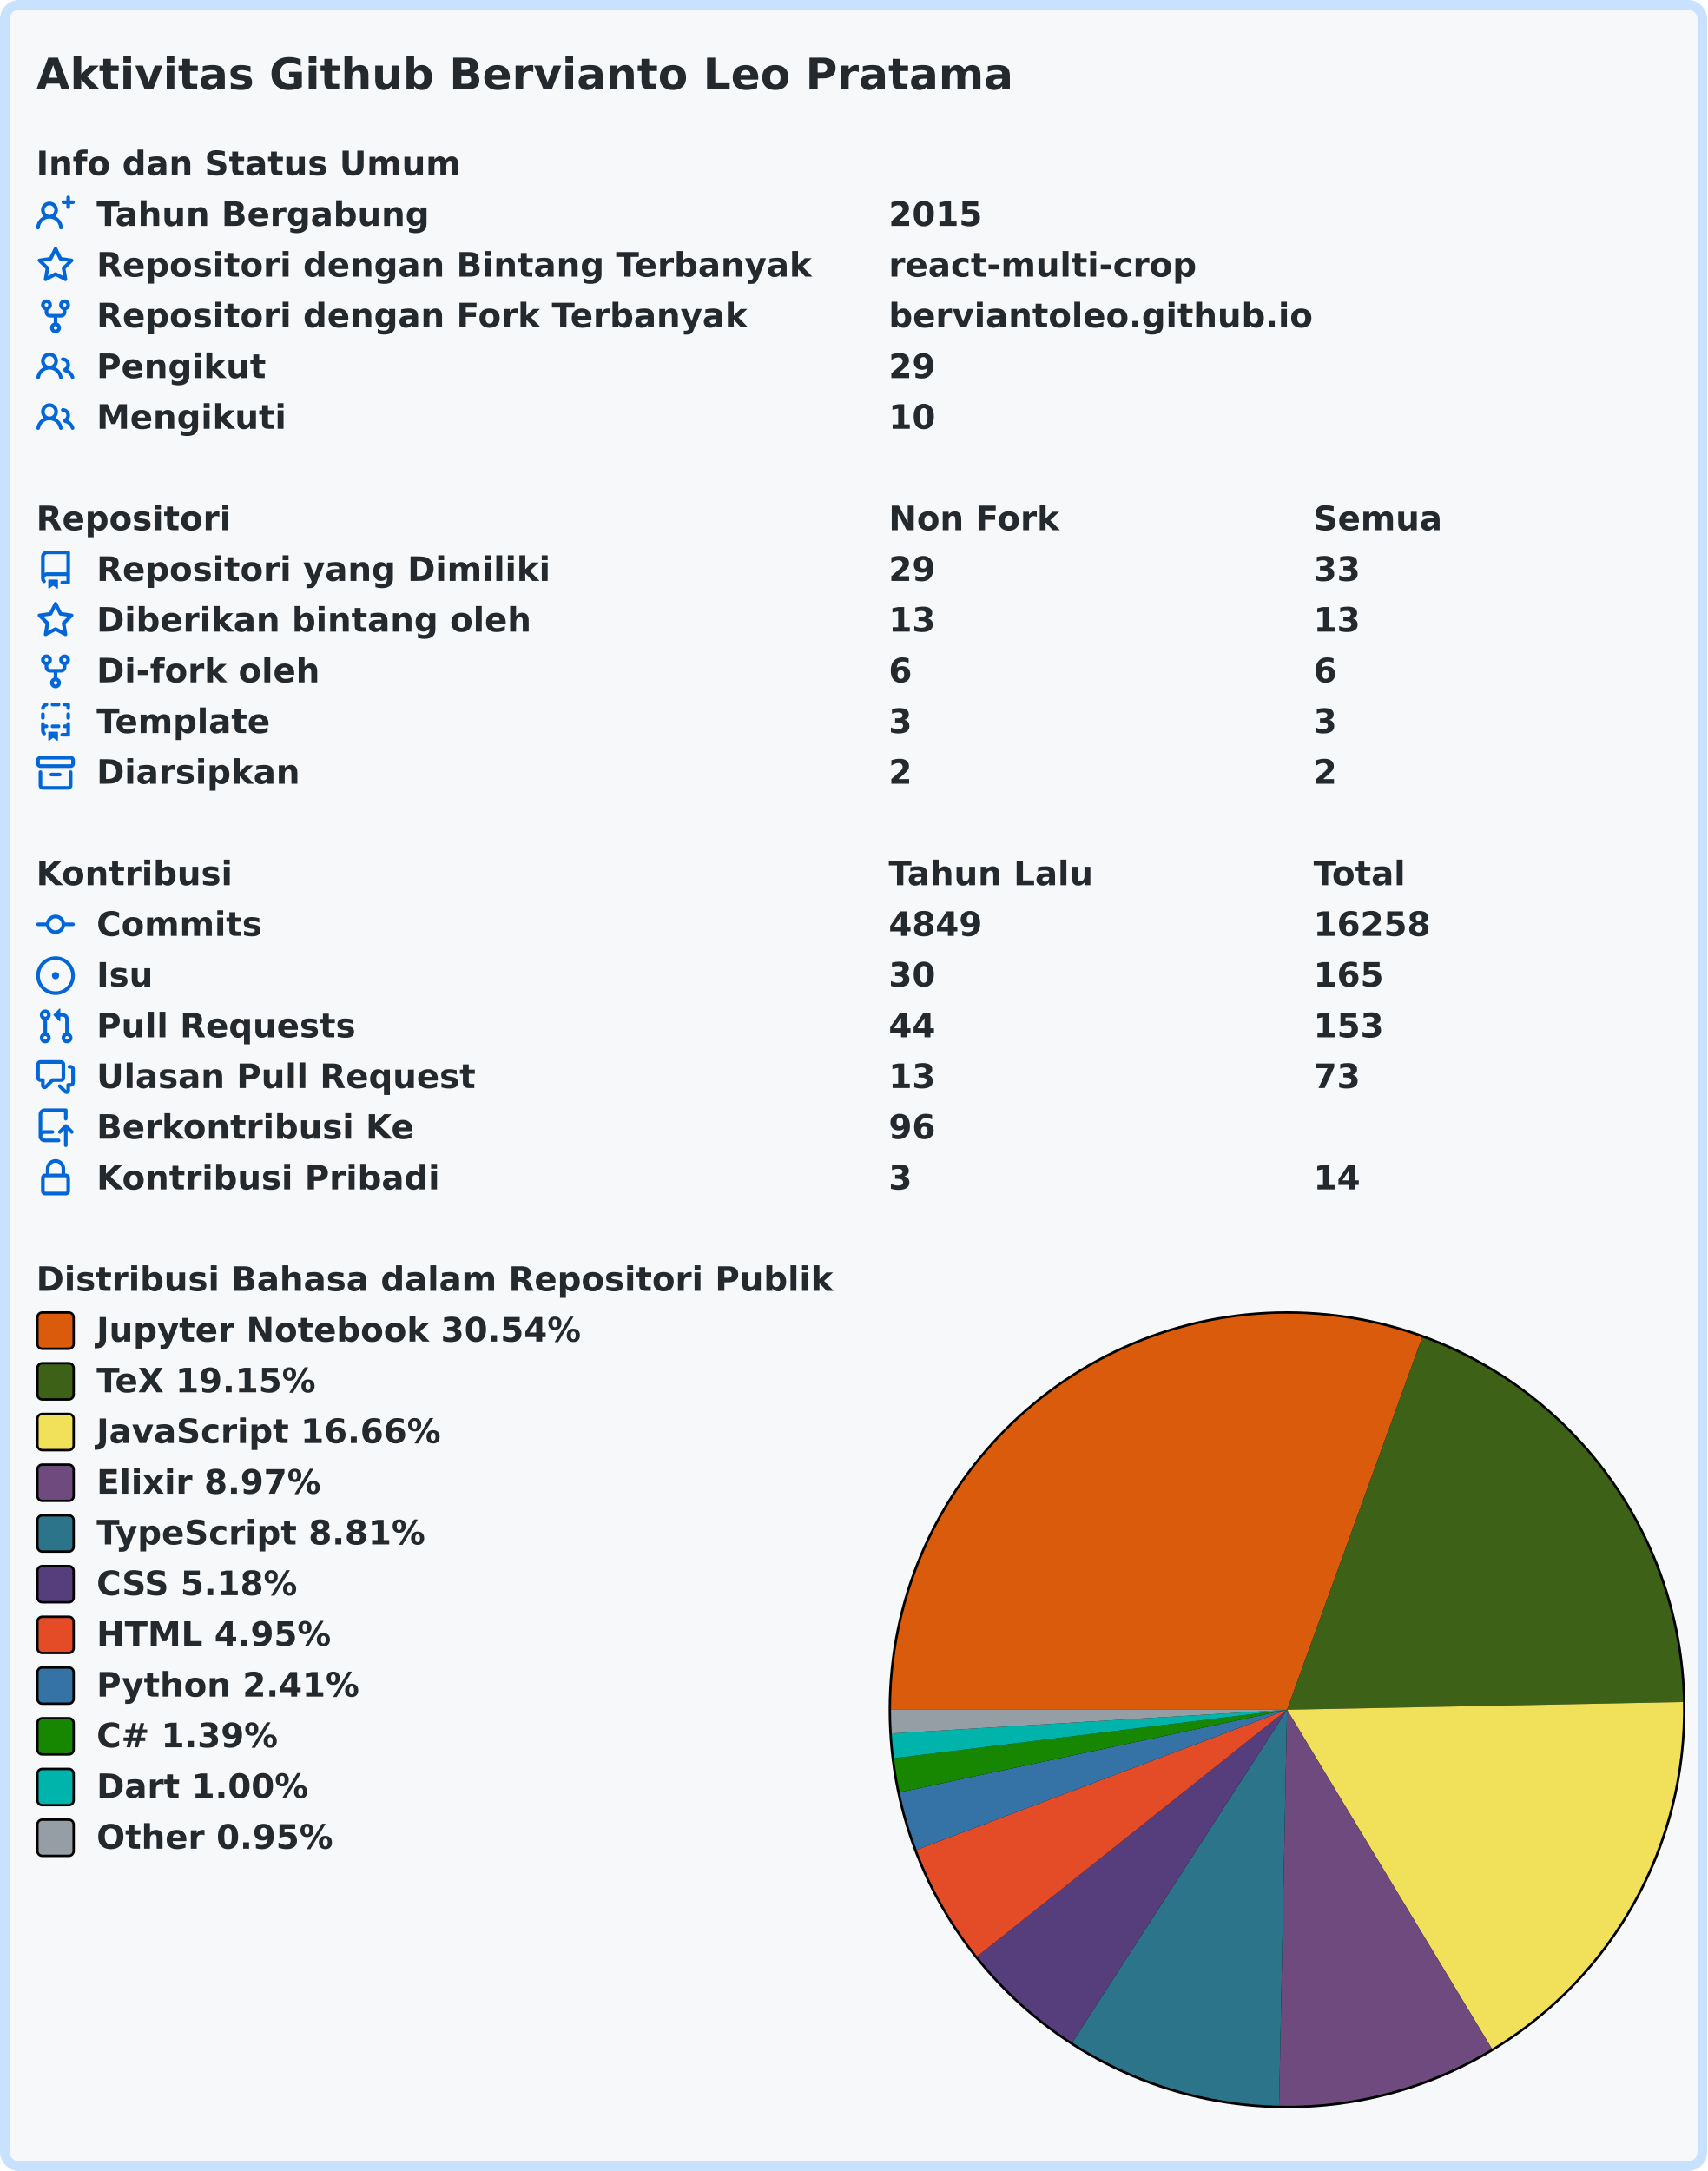
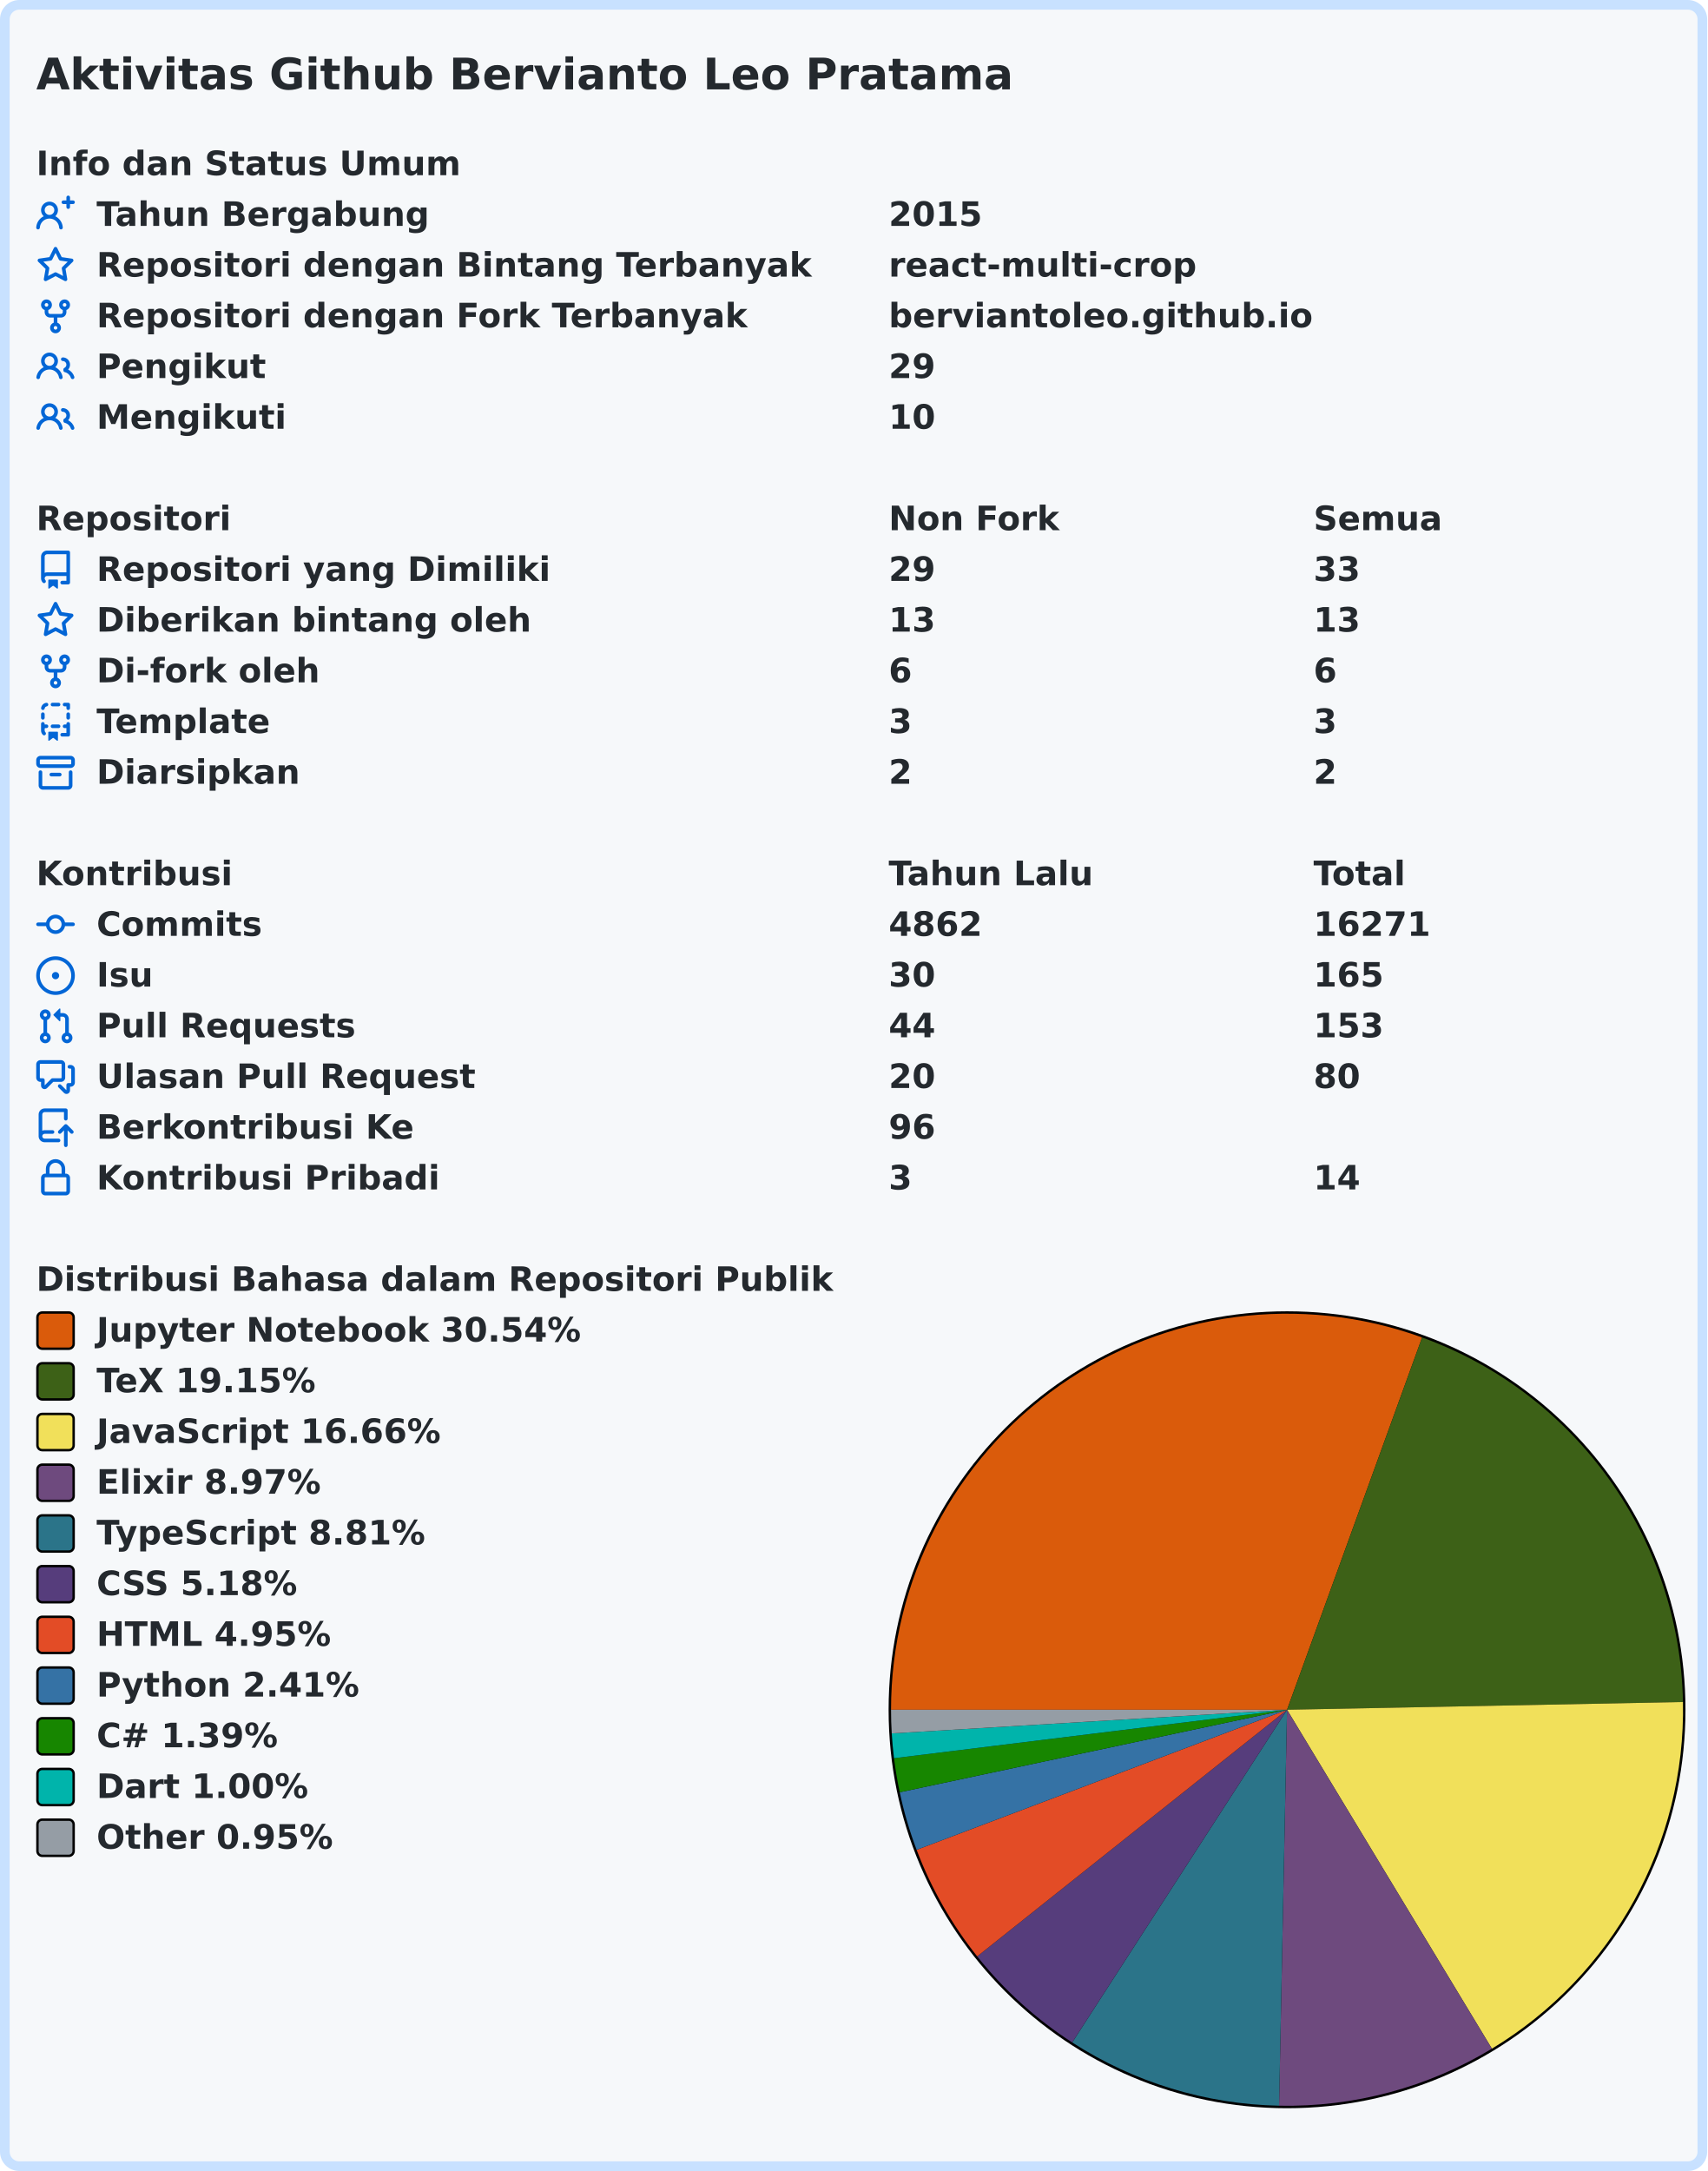
<svg xmlns="http://www.w3.org/2000/svg" width="707" height="899" viewBox="0 0 707 899" lang="id" xml:lang="id">
  <rect x="2" y="2" stroke-width="4" rx="6" width="703" height="895" stroke="#c8e1ff" fill="#f6f8fa" />
  <g font-weight="600" font-size="110pt" font-family="Verdana,Geneva,DejaVu Sans,sans-serif" text-rendering="geometricPrecision">
    <text x="122" y="301" lengthAdjust="spacingAndGlyphs" textLength="3261" transform="scale(0.123)" fill="#24292e">Aktivitas Github Bervianto Leo Pratama</text>
    <g transform="translate(0, 60)" fill="#24292e">
      <g transform="translate(15, 0)">
        <g transform="scale(0.095)">
          <text x="0" y="132" textLength="1852" lengthAdjust="spacingAndGlyphs">Info dan Status Umum</text>
        </g>
      </g>
      <g transform="translate(15, 21)">
        <path fill="#0366d6" fill-rule="evenodd" d="M13.25 0a.75.75 0 01.75.75V2h1.25a.75.75 0 010 1.5H14v1.25a.75.75 0 01-1.5 0V3.5h-1.25a.75.75 0 010-1.5h1.25V.75a.75.75 0 01.75-.75zM5.5 4a2 2 0 100 4 2 2 0 000-4zm2.4 4.548a3.5 3.5 0 10-4.799 0 5.527 5.527 0 00-3.1 4.66.75.75 0 101.498.085A4.01 4.01 0 015.5 9.5a4.01 4.01 0 014.001 3.793.75.75 0 101.498-.086 5.527 5.527 0 00-3.1-4.659z" />
        <g transform="scale(0.095)">
          <text lengthAdjust="spacingAndGlyphs" textLength="1478" x="263" y="132">Tahun Bergabung</text>
          <text lengthAdjust="spacingAndGlyphs" textLength="420" x="3716" y="132">2015</text>
        </g>
      </g>
      <g transform="translate(15, 42)">
        <path fill="#0366d6" fill-rule="evenodd" d="M8 .25a.75.75 0 01.673.418l1.882 3.815 4.21.612a.75.75 0 01.416 1.279l-3.046 2.97.719 4.192a.75.75 0 01-1.088.791L8 12.347l-3.766 1.98a.75.75 0 01-1.088-.79l.72-4.194L.818 6.374a.75.75 0 01.416-1.28l4.21-.611L7.327.668A.75.75 0 018 .25zm0 2.445L6.615 5.5a.75.75 0 01-.564.41l-3.097.45 2.24 2.184a.75.75 0 01.216.664l-.528 3.084 2.769-1.456a.75.75 0 01.698 0l2.77 1.456-.53-3.084a.75.75 0 01.216-.664l2.24-2.183-3.096-.45a.75.75 0 01-.564-.41L8 2.694v.001z" />
        <g transform="scale(0.095)">
          <text lengthAdjust="spacingAndGlyphs" textLength="3126" x="263" y="132">Repositori dengan Bintang Terbanyak</text>
          <text lengthAdjust="spacingAndGlyphs" textLength="1330" x="3716" y="132">react-multi-crop</text>
        </g>
      </g>
      <g transform="translate(15, 63)">
        <path fill="#0366d6" fill-rule="evenodd" d="M5 3.25a.75.75 0 11-1.5 0 .75.75 0 011.5 0zm0 2.122a2.25 2.25 0 10-1.5 0v.878A2.25 2.25 0 005.75 8.5h1.5v2.128a2.251 2.251 0 101.5 0V8.5h1.5a2.25 2.25 0 002.25-2.25v-.878a2.25 2.25 0 10-1.5 0v.878a.75.75 0 01-.75.75h-4.5A.75.75 0 015 6.25v-.878zm3.75 7.378a.75.75 0 11-1.5 0 .75.75 0 011.5 0zm3-8.75a.75.75 0 100-1.5.75.75 0 000 1.5z" />
        <g transform="scale(0.095)">
          <text lengthAdjust="spacingAndGlyphs" textLength="2846" x="263" y="132">Repositori dengan Fork Terbanyak</text>
          <text lengthAdjust="spacingAndGlyphs" textLength="1821" x="3716" y="132">berviantoleo.github.io</text>
        </g>
      </g>
      <g transform="translate(15, 84)">
        <path fill="#0366d6" fill-rule="evenodd" d="M5.5 3.5a2 2 0 100 4 2 2 0 000-4zM2 5.5a3.5 3.5 0 115.898 2.549 5.507 5.507 0 013.034 4.084.75.75 0 11-1.482.235 4.001 4.001 0 00-7.9 0 .75.75 0 01-1.482-.236A5.507 5.507 0 013.102 8.05 3.49 3.49 0 012 5.5zM11 4a.75.75 0 100 1.5 1.5 1.5 0 01.666 2.844.75.75 0 00-.416.672v.352a.75.75 0 00.574.73c1.2.289 2.162 1.2 2.522 2.372a.75.75 0 101.434-.44 5.01 5.01 0 00-2.56-3.012A3 3 0 0011 4z" />
        <g transform="scale(0.095)">
          <text lengthAdjust="spacingAndGlyphs" textLength="723" x="263" y="132">Pengikut</text>
          <text lengthAdjust="spacingAndGlyphs" textLength="210" x="3716" y="132">29</text>
        </g>
      </g>
      <g transform="translate(15, 105)">
        <path fill="#0366d6" fill-rule="evenodd" d="M5.5 3.5a2 2 0 100 4 2 2 0 000-4zM2 5.5a3.5 3.5 0 115.898 2.549 5.507 5.507 0 013.034 4.084.75.75 0 11-1.482.235 4.001 4.001 0 00-7.9 0 .75.75 0 01-1.482-.236A5.507 5.507 0 013.102 8.05 3.49 3.49 0 012 5.5zM11 4a.75.75 0 100 1.5 1.5 1.5 0 01.666 2.844.75.75 0 00-.416.672v.352a.75.75 0 00.574.73c1.2.289 2.162 1.2 2.522 2.372a.75.75 0 101.434-.44 5.01 5.01 0 00-2.56-3.012A3 3 0 0011 4z" />
        <g transform="scale(0.095)">
          <text lengthAdjust="spacingAndGlyphs" textLength="813" x="263" y="132">Mengikuti</text>
          <text lengthAdjust="spacingAndGlyphs" textLength="210" x="3716" y="132">10</text>
        </g>
      </g>
    </g>
    <g transform="translate(0, 207)" fill="#24292e">
      <g transform="translate(15, 0)">
        <g transform="scale(0.095)">
          <text x="0" y="132" textLength="832" lengthAdjust="spacingAndGlyphs">Repositori</text>
          <text x="3716" y="132" textLength="740" lengthAdjust="spacingAndGlyphs">Non Fork</text>
          <text x="5568" y="132" textLength="573" lengthAdjust="spacingAndGlyphs">Semua</text>
        </g>
      </g>
      <g transform="translate(15, 21)">
        <path fill="#0366d6" fill-rule="evenodd" d="M2 2.5A2.5 2.5 0 014.5 0h8.75a.75.75 0 01.75.75v12.5a.75.75 0 01-.75.75h-2.5a.75.75 0 110-1.5h1.75v-2h-8a1 1 0 00-.714 1.7.75.75 0 01-1.072 1.05A2.495 2.495 0 012 11.5v-9zm10.5-1V9h-8c-.356 0-.694.074-1 .208V2.5a1 1 0 011-1h8zM5 12.25v3.25a.25.25 0 00.4.2l1.45-1.087a.25.25 0 01.3 0L8.6 15.7a.25.25 0 00.4-.2v-3.25a.25.25 0 00-.25-.25h-3.5a.25.25 0 00-.25.25z" />
        <g transform="scale(0.095)">
          <text lengthAdjust="spacingAndGlyphs" textLength="1962" x="263" y="132">Repositori yang Dimiliki</text>
          <text lengthAdjust="spacingAndGlyphs" textLength="210" x="3716" y="132">29</text>
          <text lengthAdjust="spacingAndGlyphs" textLength="210" x="5568" y="132">33</text>
        </g>
      </g>
      <g transform="translate(15, 42)">
        <path fill="#0366d6" fill-rule="evenodd" d="M8 .25a.75.75 0 01.673.418l1.882 3.815 4.21.612a.75.75 0 01.416 1.279l-3.046 2.97.719 4.192a.75.75 0 01-1.088.791L8 12.347l-3.766 1.98a.75.75 0 01-1.088-.79l.72-4.194L.818 6.374a.75.75 0 01.416-1.28l4.21-.611L7.327.668A.75.75 0 018 .25zm0 2.445L6.615 5.5a.75.75 0 01-.564.41l-3.097.45 2.24 2.184a.75.75 0 01.216.664l-.528 3.084 2.769-1.456a.75.75 0 01.698 0l2.77 1.456-.53-3.084a.75.75 0 01.216-.664l2.24-2.183-3.096-.45a.75.75 0 01-.564-.41L8 2.694v.001z" />
        <g transform="scale(0.095)">
          <text lengthAdjust="spacingAndGlyphs" textLength="1887" x="263" y="132">Diberikan bintang oleh</text>
          <text lengthAdjust="spacingAndGlyphs" textLength="210" x="3716" y="132">13</text>
          <text lengthAdjust="spacingAndGlyphs" textLength="210" x="5568" y="132">13</text>
        </g>
      </g>
      <g transform="translate(15, 63)">
        <path fill="#0366d6" fill-rule="evenodd" d="M5 3.25a.75.75 0 11-1.5 0 .75.75 0 011.5 0zm0 2.122a2.25 2.25 0 10-1.5 0v.878A2.25 2.25 0 005.75 8.5h1.5v2.128a2.251 2.251 0 101.5 0V8.5h1.5a2.25 2.25 0 002.25-2.25v-.878a2.25 2.25 0 10-1.5 0v.878a.75.75 0 01-.75.75h-4.5A.75.75 0 015 6.25v-.878zm3.75 7.378a.75.75 0 11-1.5 0 .75.75 0 011.5 0zm3-8.75a.75.75 0 100-1.5.75.75 0 000 1.5z" />
        <g transform="scale(0.095)">
          <text lengthAdjust="spacingAndGlyphs" textLength="963" x="263" y="132">Di-fork oleh</text>
          <text lengthAdjust="spacingAndGlyphs" textLength="105" x="3716" y="132">6</text>
          <text lengthAdjust="spacingAndGlyphs" textLength="105" x="5568" y="132">6</text>
        </g>
      </g>
      <g transform="translate(15, 84)">
        <path fill="#0366d6" fill-rule="evenodd" d="M6 .75A.75.75 0 016.75 0h2.5a.75.75 0 010 1.5h-2.5A.75.75 0 016 .75zm5 0a.75.75 0 01.75-.75h1.5a.75.75 0 01.75.75v1.5a.75.75 0 01-1.5 0V1.5h-.75A.75.75 0 0111 .75zM4.992.662a.75.75 0 01-.636.848c-.436.063-.783.41-.846.846a.75.75 0 01-1.485-.212A2.501 2.501 0 014.144.025a.75.75 0 01.848.637zM2.75 4a.75.75 0 01.75.75v1.5a.75.75 0 01-1.5 0v-1.5A.75.75 0 012.75 4zm10.5 0a.75.75 0 01.75.75v1.5a.75.75 0 01-1.5 0v-1.5a.75.75 0 01.75-.75zM2.75 8a.75.75 0 01.75.75v.268A1.72 1.72 0 013.75 9h.5a.75.75 0 010 1.5h-.5a.25.25 0 00-.25.25v.75c0 .28.114.532.3.714a.75.75 0 01-1.05 1.072A2.495 2.495 0 012 11.5V8.75A.75.75 0 012.75 8zm10.5 0a.75.75 0 01.75.75v4.5a.75.75 0 01-.75.75h-2.5a.75.75 0 010-1.5h1.75v-2h-.75a.75.75 0 010-1.5h.75v-.25a.75.75 0 01.75-.75zM6 9.75A.75.75 0 016.75 9h2.5a.75.75 0 010 1.5h-2.5A.75.75 0 016 9.75zm-1 2.5v3.25a.25.25 0 00.4.2l1.45-1.087a.25.25 0 01.3 0L8.6 15.7a.25.25 0 00.4-.2v-3.25a.25.25 0 00-.25-.25h-3.5a.25.25 0 00-.25.25z" />
        <g transform="scale(0.095)">
          <text lengthAdjust="spacingAndGlyphs" textLength="783" x="263" y="132">Template</text>
          <text lengthAdjust="spacingAndGlyphs" textLength="105" x="3716" y="132">3</text>
          <text lengthAdjust="spacingAndGlyphs" textLength="105" x="5568" y="132">3</text>
        </g>
      </g>
      <g transform="translate(15, 105)">
        <path fill="#0366d6" fill-rule="evenodd" d="M1.75 2.5a.25.25 0 00-.25.25v1.5c0 .138.112.25.25.25h12.5a.25.25 0 00.25-.25v-1.5a.25.25 0 00-.25-.25H1.75zM0 2.75C0 1.784.784 1 1.75 1h12.5c.966 0 1.75.784 1.75 1.75v1.5A1.75 1.75 0 0114.25 6H1.75A1.75 1.75 0 010 4.25v-1.5zM1.75 7a.75.75 0 01.75.75v5.5c0 .138.112.25.25.25h10.5a.25.25 0 00.25-.25v-5.5a.75.75 0 111.5 0v5.5A1.75 1.75 0 0113.25 15H2.75A1.75 1.75 0 011 13.25v-5.5A.75.75 0 011.75 7zm4.5 1a.75.75 0 000 1.5h3.5a.75.75 0 100-1.5h-3.5z" />
        <g transform="scale(0.095)">
          <text lengthAdjust="spacingAndGlyphs" textLength="880" x="263" y="132">Diarsipkan</text>
          <text lengthAdjust="spacingAndGlyphs" textLength="105" x="3716" y="132">2</text>
          <text lengthAdjust="spacingAndGlyphs" textLength="105" x="5568" y="132">2</text>
        </g>
      </g>
    </g>
    <g transform="translate(0, 354)" fill="#24292e">
      <g transform="translate(15, 0)">
        <g transform="scale(0.095)">
          <text x="0" y="132" textLength="834" lengthAdjust="spacingAndGlyphs">Kontribusi</text>
          <text x="3716" y="132" textLength="914" lengthAdjust="spacingAndGlyphs">Tahun Lalu</text>
          <text x="5568" y="132" textLength="414" lengthAdjust="spacingAndGlyphs">Total</text>
        </g>
      </g>
      <g transform="translate(15, 21)">
        <path fill="#0366d6" fill-rule="evenodd" d="M10.5 7.75a2.5 2.5 0 11-5 0 2.5 2.5 0 015 0zm1.43.75a4.002 4.002 0 01-7.86 0H.75a.75.75 0 110-1.5h3.32a4.001 4.001 0 017.86 0h3.32a.75.75 0 110 1.5h-3.32z" />
        <g transform="scale(0.095)">
          <text lengthAdjust="spacingAndGlyphs" textLength="734" x="263" y="132">Commits</text>
-           <text lengthAdjust="spacingAndGlyphs" textLength="420" x="3716" y="132">4849</text>
-           <text lengthAdjust="spacingAndGlyphs" textLength="525" x="5568" y="132">16258</text>
+           <text lengthAdjust="spacingAndGlyphs" textLength="420" x="3716" y="132">4862</text>
+           <text lengthAdjust="spacingAndGlyphs" textLength="525" x="5568" y="132">16271</text>
        </g>
      </g>
      <g transform="translate(15, 42)">
        <path fill="#0366d6" d="M8 9.5a1.5 1.5 0 100-3 1.5 1.5 0 000 3z" />
        <path fill="#0366d6" fill-rule="evenodd" d="M8 0a8 8 0 100 16A8 8 0 008 0zM1.5 8a6.5 6.5 0 1113 0 6.5 6.5 0 01-13 0z" />
        <g transform="scale(0.095)">
          <text lengthAdjust="spacingAndGlyphs" textLength="238" x="263" y="132">Isu</text>
          <text lengthAdjust="spacingAndGlyphs" textLength="210" x="3716" y="132">30</text>
          <text lengthAdjust="spacingAndGlyphs" textLength="315" x="5568" y="132">165</text>
        </g>
      </g>
      <g transform="translate(15, 63)">
        <path fill="#0366d6" fill-rule="evenodd" d="M7.177 3.073L9.573.677A.25.25 0 0110 .854v4.792a.25.25 0 01-.427.177L7.177 3.427a.25.25 0 010-.354zM3.75 2.5a.75.75 0 100 1.5.75.75 0 000-1.5zm-2.25.75a2.25 2.25 0 113 2.122v5.256a2.251 2.251 0 11-1.5 0V5.372A2.25 2.25 0 011.5 3.25zM11 2.5h-1V4h1a1 1 0 011 1v5.628a2.251 2.251 0 101.5 0V5A2.5 2.5 0 0011 2.5zm1 10.25a.75.75 0 111.5 0 .75.75 0 01-1.5 0zM3.75 12a.75.75 0 100 1.5.75.75 0 000-1.5z" />
        <g transform="scale(0.095)">
          <text lengthAdjust="spacingAndGlyphs" textLength="1113" x="263" y="132">Pull Requests</text>
          <text lengthAdjust="spacingAndGlyphs" textLength="210" x="3716" y="132">44</text>
          <text lengthAdjust="spacingAndGlyphs" textLength="315" x="5568" y="132">153</text>
        </g>
      </g>
      <g transform="translate(15, 84)">
        <path fill="#0366d6" fill-rule="evenodd" d="M1.5 2.75a.25.25 0 01.25-.25h8.5a.25.25 0 01.25.25v5.5a.25.25 0 01-.25.25h-3.5a.75.75 0 00-.53.22L3.5 11.44V9.25a.75.75 0 00-.75-.75h-1a.25.25 0 01-.25-.25v-5.5zM1.75 1A1.75 1.75 0 000 2.75v5.5C0 9.216.784 10 1.75 10H2v1.543a1.457 1.457 0 002.487 1.03L7.061 10h3.189A1.75 1.75 0 0012 8.25v-5.5A1.75 1.75 0 0010.25 1h-8.5zM14.5 4.75a.25.25 0 00-.25-.25h-.5a.75.75 0 110-1.5h.5c.966 0 1.75.784 1.75 1.75v5.5A1.75 1.75 0 0114.25 12H14v1.543a1.457 1.457 0 01-2.487 1.03L9.22 12.28a.75.75 0 111.06-1.06l2.22 2.22v-2.19a.75.75 0 01.75-.75h1a.25.25 0 00.25-.25v-5.5z" />
        <g transform="scale(0.095)">
          <text lengthAdjust="spacingAndGlyphs" textLength="1640" x="263" y="132">Ulasan Pull Request</text>
-           <text lengthAdjust="spacingAndGlyphs" textLength="210" x="3716" y="132">13</text>
-           <text lengthAdjust="spacingAndGlyphs" textLength="210" x="5568" y="132">73</text>
+           <text lengthAdjust="spacingAndGlyphs" textLength="210" x="3716" y="132">20</text>
+           <text lengthAdjust="spacingAndGlyphs" textLength="210" x="5568" y="132">80</text>
        </g>
      </g>
      <g transform="translate(15, 105)">
        <path fill="#0366d6" fill-rule="evenodd" d="M1 2.5A2.5 2.5 0 013.5 0h8.75a.75.75 0 01.75.75v3.5a.75.75 0 01-1.5 0V1.5h-8a1 1 0 00-1 1v6.708A2.492 2.492 0 013.5 9h3.25a.75.75 0 010 1.5H3.5a1 1 0 100 2h5.75a.75.75 0 010 1.5H3.5A2.5 2.5 0 011 11.5v-9zm13.23 7.79a.75.75 0 001.06-1.06l-2.505-2.505a.75.75 0 00-1.06 0L9.22 9.229a.75.75 0 001.06 1.061l1.225-1.224v6.184a.75.75 0 001.5 0V9.066l1.224 1.224z" />
        <g transform="scale(0.095)">
          <text lengthAdjust="spacingAndGlyphs" textLength="1366" x="263" y="132">Berkontribusi Ke</text>
          <text lengthAdjust="spacingAndGlyphs" textLength="210" x="3716" y="132">96</text>
        </g>
      </g>
      <g transform="translate(15, 126)">
        <path fill="#0366d6" fill-rule="evenodd" d="M4 4v2h-.25A1.75 1.75 0 002 7.75v5.5c0 .966.784 1.75 1.75 1.75h8.5A1.75 1.75 0 0014 13.25v-5.5A1.75 1.75 0 0012.25 6H12V4a4 4 0 10-8 0zm6.5 2V4a2.5 2.5 0 00-5 0v2h5zM12 7.5h.25a.25.25 0 01.25.25v5.5a.25.25 0 01-.25.25h-8.5a.25.25 0 01-.25-.25v-5.5a.25.25 0 01.25-.25H12z" />
        <g transform="scale(0.095)">
          <text lengthAdjust="spacingAndGlyphs" textLength="1456" x="263" y="132">Kontribusi Pribadi</text>
          <text lengthAdjust="spacingAndGlyphs" textLength="105" x="3716" y="132">3</text>
          <text lengthAdjust="spacingAndGlyphs" textLength="210" x="5568" y="132">14</text>
        </g>
      </g>
    </g>
    <g transform="translate(0, 522)" fill="#24292e">
      <g transform="translate(15, 0)">
        <g transform="scale(0.095)">
          <text x="0" y="132" textLength="3438" lengthAdjust="spacingAndGlyphs">Distribusi Bahasa dalam Repositori Publik</text>
        </g>
      </g>
      <g transform="translate(368, 21)">
        <circle cx="165" cy="165" r="165" fill="#000000" />
      </g>
      <g transform="translate(369, 22)">
        <path fill-rule="evenodd" fill="#DA5B0B" d="M 0.0,164 A 164 164 0 0 1 219.934 9.833 L 164,164 Z" />
        <path fill-rule="evenodd" fill="#3D6117" d="M 219.934,9.833 A 164 164 0 0 1 327.969 160.796 L 164,164 Z" />
        <path fill-rule="evenodd" fill="#f1e05a" d="M 327.969,160.796 A 164 164 0 0 1 248.844 304.348 L 164,164 Z" />
        <path fill-rule="evenodd" fill="#6e4a7e" d="M 248.844,304.348 A 164 164 0 0 1 160.696 327.967 L 164,164 Z" />
        <path fill-rule="evenodd" fill="#2b7489" d="M 160.696,327.967 A 164 164 0 0 1 75.032 301.77 L 164,164 Z" />
        <path fill-rule="evenodd" fill="#563d7c" d="M 75.032,301.77 A 164 164 0 0 1 35.681 266.128 L 164,164 Z" />
        <path fill-rule="evenodd" fill="#e34c26" d="M 35.681,266.128 A 164 164 0 0 1 10.598 221.999 L 164,164 Z" />
        <path fill-rule="evenodd" fill="#3572A5" d="M 10.598,221.999 A 164 164 0 0 1 3.6 198.173 L 164,164 Z" />
        <path fill-rule="evenodd" fill="#178600" d="M 3.6,198.173 A 164 164 0 0 1 1.233 184.069 L 164,164 Z" />
        <path fill-rule="evenodd" fill="#00B4AB" d="M 1.233,184.069 A 164 164 0 0 1 0.293 173.796 L 164,164 Z" />
        <path fill-rule="evenodd" fill="#959da5" d="M 0.293,173.796 A 164 164 0 0 1 0.0 164 L 164,164 Z" />
      </g>
      <g transform="translate(15, 21)">
        <rect x="0.5" y="0.5" rx="2" width="15" height="15" fill="#DA5B0B" stroke-width="1" stroke="#000000" />
        <text transform="scale(0.095)" x="263" y="132" textLength="2126" lengthAdjust="spacingAndGlyphs">Jupyter Notebook 30.54%</text>
      </g>
      <g transform="translate(15, 42)">
        <rect x="0.5" y="0.5" rx="2" width="15" height="15" fill="#3D6117" stroke-width="1" stroke="#000000" />
        <text transform="scale(0.095)" x="263" y="132" textLength="999" lengthAdjust="spacingAndGlyphs">TeX 19.15%</text>
      </g>
      <g transform="translate(15, 63)">
        <rect x="0.5" y="0.5" rx="2" width="15" height="15" fill="#f1e05a" stroke-width="1" stroke="#000000" />
        <text transform="scale(0.095)" x="263" y="132" textLength="1516" lengthAdjust="spacingAndGlyphs">JavaScript 16.66%</text>
      </g>
      <g transform="translate(15, 84)">
        <rect x="0.5" y="0.5" rx="2" width="15" height="15" fill="#6e4a7e" stroke-width="1" stroke="#000000" />
        <text transform="scale(0.095)" x="263" y="132" textLength="987" lengthAdjust="spacingAndGlyphs">Elixir 8.97%</text>
      </g>
      <g transform="translate(15, 105)">
        <rect x="0.5" y="0.5" rx="2" width="15" height="15" fill="#2b7489" stroke-width="1" stroke="#000000" />
        <text transform="scale(0.095)" x="263" y="132" textLength="1462" lengthAdjust="spacingAndGlyphs">TypeScript 8.81%</text>
      </g>
      <g transform="translate(15, 126)">
        <rect x="0.5" y="0.5" rx="2" width="15" height="15" fill="#563d7c" stroke-width="1" stroke="#000000" />
        <text transform="scale(0.095)" x="263" y="132" textLength="903" lengthAdjust="spacingAndGlyphs">CSS 5.18%</text>
      </g>
      <g transform="translate(15, 147)">
        <rect x="0.5" y="0.5" rx="2" width="15" height="15" fill="#e34c26" stroke-width="1" stroke="#000000" />
        <text transform="scale(0.095)" x="263" y="132" textLength="1036" lengthAdjust="spacingAndGlyphs">HTML 4.95%</text>
      </g>
      <g transform="translate(15, 168)">
        <rect x="0.5" y="0.5" rx="2" width="15" height="15" fill="#3572A5" stroke-width="1" stroke="#000000" />
        <text transform="scale(0.095)" x="263" y="132" textLength="1149" lengthAdjust="spacingAndGlyphs">Python 2.41%</text>
      </g>
      <g transform="translate(15, 189)">
        <rect x="0.5" y="0.5" rx="2" width="15" height="15" fill="#178600" stroke-width="1" stroke="#000000" />
        <text transform="scale(0.095)" x="263" y="132" textLength="831" lengthAdjust="spacingAndGlyphs">C# 1.39%</text>
      </g>
      <g transform="translate(15, 210)">
        <rect x="0.5" y="0.5" rx="2" width="15" height="15" fill="#00B4AB" stroke-width="1" stroke="#000000" />
        <text transform="scale(0.095)" x="263" y="132" textLength="938" lengthAdjust="spacingAndGlyphs">Dart 1.00%</text>
      </g>
      <g transform="translate(15, 231)">
        <rect x="0.5" y="0.5" rx="2" width="15" height="15" fill="#959da5" stroke-width="1" stroke="#000000" />
        <text transform="scale(0.095)" x="263" y="132" textLength="1047" lengthAdjust="spacingAndGlyphs">Other 0.95%</text>
      </g>
    </g>
  </g>
</svg>
